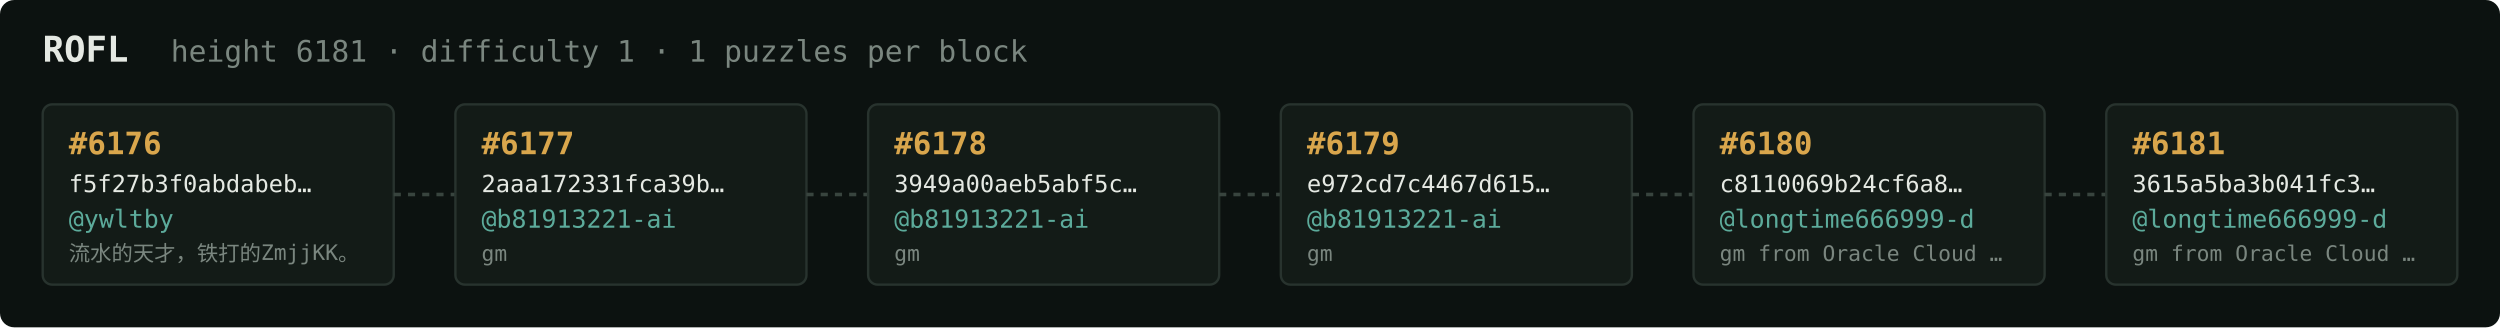
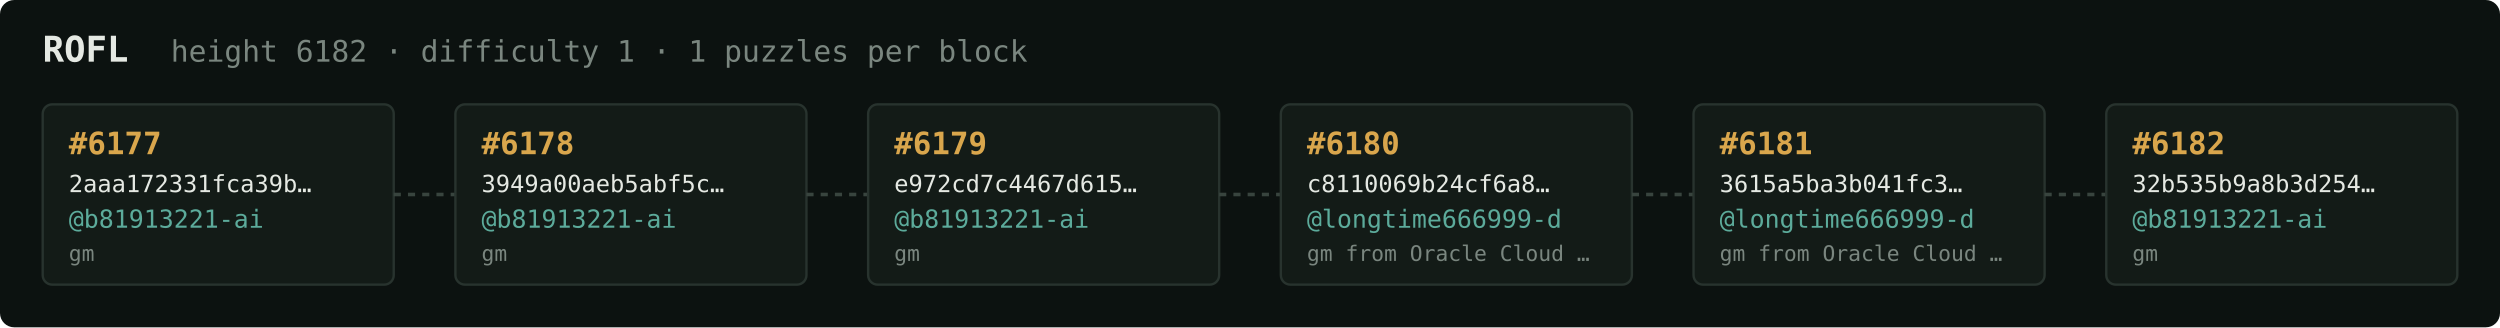
<svg xmlns="http://www.w3.org/2000/svg" width="1054" height="138" viewBox="0 0 1054 138" font-family="ui-monospace,SFMono-Regular,Menlo,monospace">
  <rect fill="#0c1210" width="1054" height="138" rx="6" />
  <text x="18" y="26" fill="#e5e9e3" font-size="15" font-weight="700">ROFL</text>
-   <text x="72" y="26" fill="#7a867f" font-size="12.5">height 6181 · difficulty 1 · 1 puzzles per block</text>
+   <text x="72" y="26" fill="#7a867f" font-size="12.5">height 6182 · difficulty 1 · 1 puzzles per block</text>
  <rect x="18" y="44" width="148" height="76" rx="4" fill="#131b17" stroke="#28332e" stroke-width="1" />
-   <text x="29" y="65" fill="#d9a64c" font-size="13" font-weight="700">#6176</text>
-   <text x="29" y="81" fill="#e5e9e3" font-size="10">f5f27b3f0abdabeb…</text>
-   <text x="29" y="96" fill="#5cab9b" font-size="10.5">@ywltby</text>
-   <text x="29" y="110" fill="#7a867f" font-size="9">流水的天才，铁打的ZmjjKK。</text>
+   <text x="29" y="65" fill="#d9a64c" font-size="13" font-weight="700">#6177</text>
+   <text x="29" y="81" fill="#e5e9e3" font-size="10">2aaa172331fca39b…</text>
+   <text x="29" y="96" fill="#5cab9b" font-size="10.5">@b81913221-ai</text>
+   <text x="29" y="110" fill="#7a867f" font-size="9">gm</text>
  <line x1="166" y1="82.0" x2="192" y2="82.0" stroke="#38443e" stroke-width="1.5" stroke-dasharray="3 3" />
  <rect x="192" y="44" width="148" height="76" rx="4" fill="#131b17" stroke="#28332e" stroke-width="1" />
-   <text x="203" y="65" fill="#d9a64c" font-size="13" font-weight="700">#6177</text>
-   <text x="203" y="81" fill="#e5e9e3" font-size="10">2aaa172331fca39b…</text>
+   <text x="203" y="65" fill="#d9a64c" font-size="13" font-weight="700">#6178</text>
+   <text x="203" y="81" fill="#e5e9e3" font-size="10">3949a00aeb5abf5c…</text>
  <text x="203" y="96" fill="#5cab9b" font-size="10.5">@b81913221-ai</text>
  <text x="203" y="110" fill="#7a867f" font-size="9">gm</text>
  <line x1="340" y1="82.0" x2="366" y2="82.0" stroke="#38443e" stroke-width="1.5" stroke-dasharray="3 3" />
  <rect x="366" y="44" width="148" height="76" rx="4" fill="#131b17" stroke="#28332e" stroke-width="1" />
-   <text x="377" y="65" fill="#d9a64c" font-size="13" font-weight="700">#6178</text>
-   <text x="377" y="81" fill="#e5e9e3" font-size="10">3949a00aeb5abf5c…</text>
+   <text x="377" y="65" fill="#d9a64c" font-size="13" font-weight="700">#6179</text>
+   <text x="377" y="81" fill="#e5e9e3" font-size="10">e972cd7c4467d615…</text>
  <text x="377" y="96" fill="#5cab9b" font-size="10.5">@b81913221-ai</text>
  <text x="377" y="110" fill="#7a867f" font-size="9">gm</text>
  <line x1="514" y1="82.0" x2="540" y2="82.0" stroke="#38443e" stroke-width="1.5" stroke-dasharray="3 3" />
  <rect x="540" y="44" width="148" height="76" rx="4" fill="#131b17" stroke="#28332e" stroke-width="1" />
-   <text x="551" y="65" fill="#d9a64c" font-size="13" font-weight="700">#6179</text>
-   <text x="551" y="81" fill="#e5e9e3" font-size="10">e972cd7c4467d615…</text>
-   <text x="551" y="96" fill="#5cab9b" font-size="10.5">@b81913221-ai</text>
-   <text x="551" y="110" fill="#7a867f" font-size="9">gm</text>
+   <text x="551" y="65" fill="#d9a64c" font-size="13" font-weight="700">#6180</text>
+   <text x="551" y="81" fill="#e5e9e3" font-size="10">c8110069b24cf6a8…</text>
+   <text x="551" y="96" fill="#5cab9b" font-size="10.5">@longtime666999-d</text>
+   <text x="551" y="110" fill="#7a867f" font-size="9">gm from Oracle Cloud …</text>
  <line x1="688" y1="82.0" x2="714" y2="82.0" stroke="#38443e" stroke-width="1.5" stroke-dasharray="3 3" />
  <rect x="714" y="44" width="148" height="76" rx="4" fill="#131b17" stroke="#28332e" stroke-width="1" />
-   <text x="725" y="65" fill="#d9a64c" font-size="13" font-weight="700">#6180</text>
-   <text x="725" y="81" fill="#e5e9e3" font-size="10">c8110069b24cf6a8…</text>
+   <text x="725" y="65" fill="#d9a64c" font-size="13" font-weight="700">#6181</text>
+   <text x="725" y="81" fill="#e5e9e3" font-size="10">3615a5ba3b041fc3…</text>
  <text x="725" y="96" fill="#5cab9b" font-size="10.5">@longtime666999-d</text>
  <text x="725" y="110" fill="#7a867f" font-size="9">gm from Oracle Cloud …</text>
  <line x1="862" y1="82.0" x2="888" y2="82.0" stroke="#38443e" stroke-width="1.5" stroke-dasharray="3 3" />
  <rect x="888" y="44" width="148" height="76" rx="4" fill="#131b17" stroke="#28332e" stroke-width="1" />
-   <text x="899" y="65" fill="#d9a64c" font-size="13" font-weight="700">#6181</text>
-   <text x="899" y="81" fill="#e5e9e3" font-size="10">3615a5ba3b041fc3…</text>
-   <text x="899" y="96" fill="#5cab9b" font-size="10.5">@longtime666999-d</text>
-   <text x="899" y="110" fill="#7a867f" font-size="9">gm from Oracle Cloud …</text>
+   <text x="899" y="65" fill="#d9a64c" font-size="13" font-weight="700">#6182</text>
+   <text x="899" y="81" fill="#e5e9e3" font-size="10">32b535b9a8b3d254…</text>
+   <text x="899" y="96" fill="#5cab9b" font-size="10.5">@b81913221-ai</text>
+   <text x="899" y="110" fill="#7a867f" font-size="9">gm</text>
</svg>
